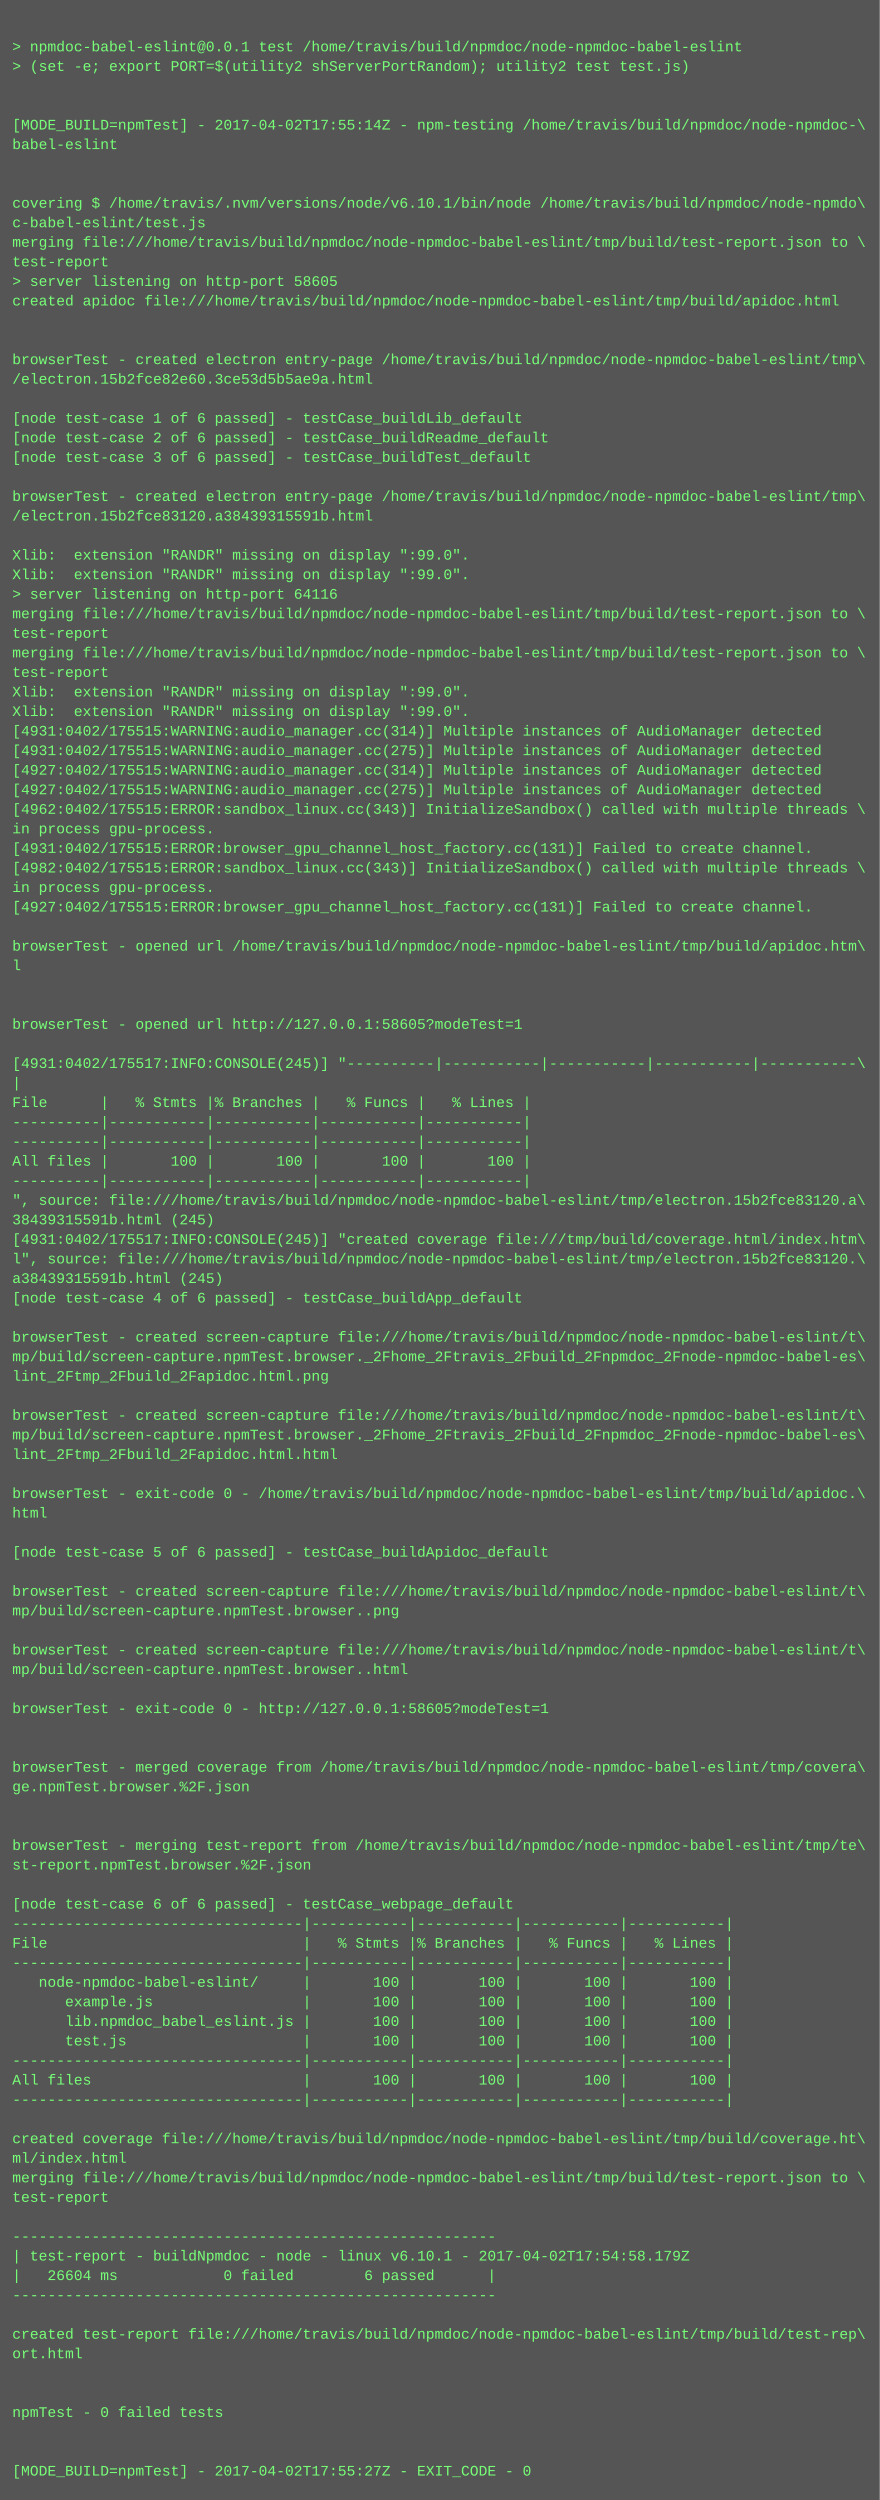
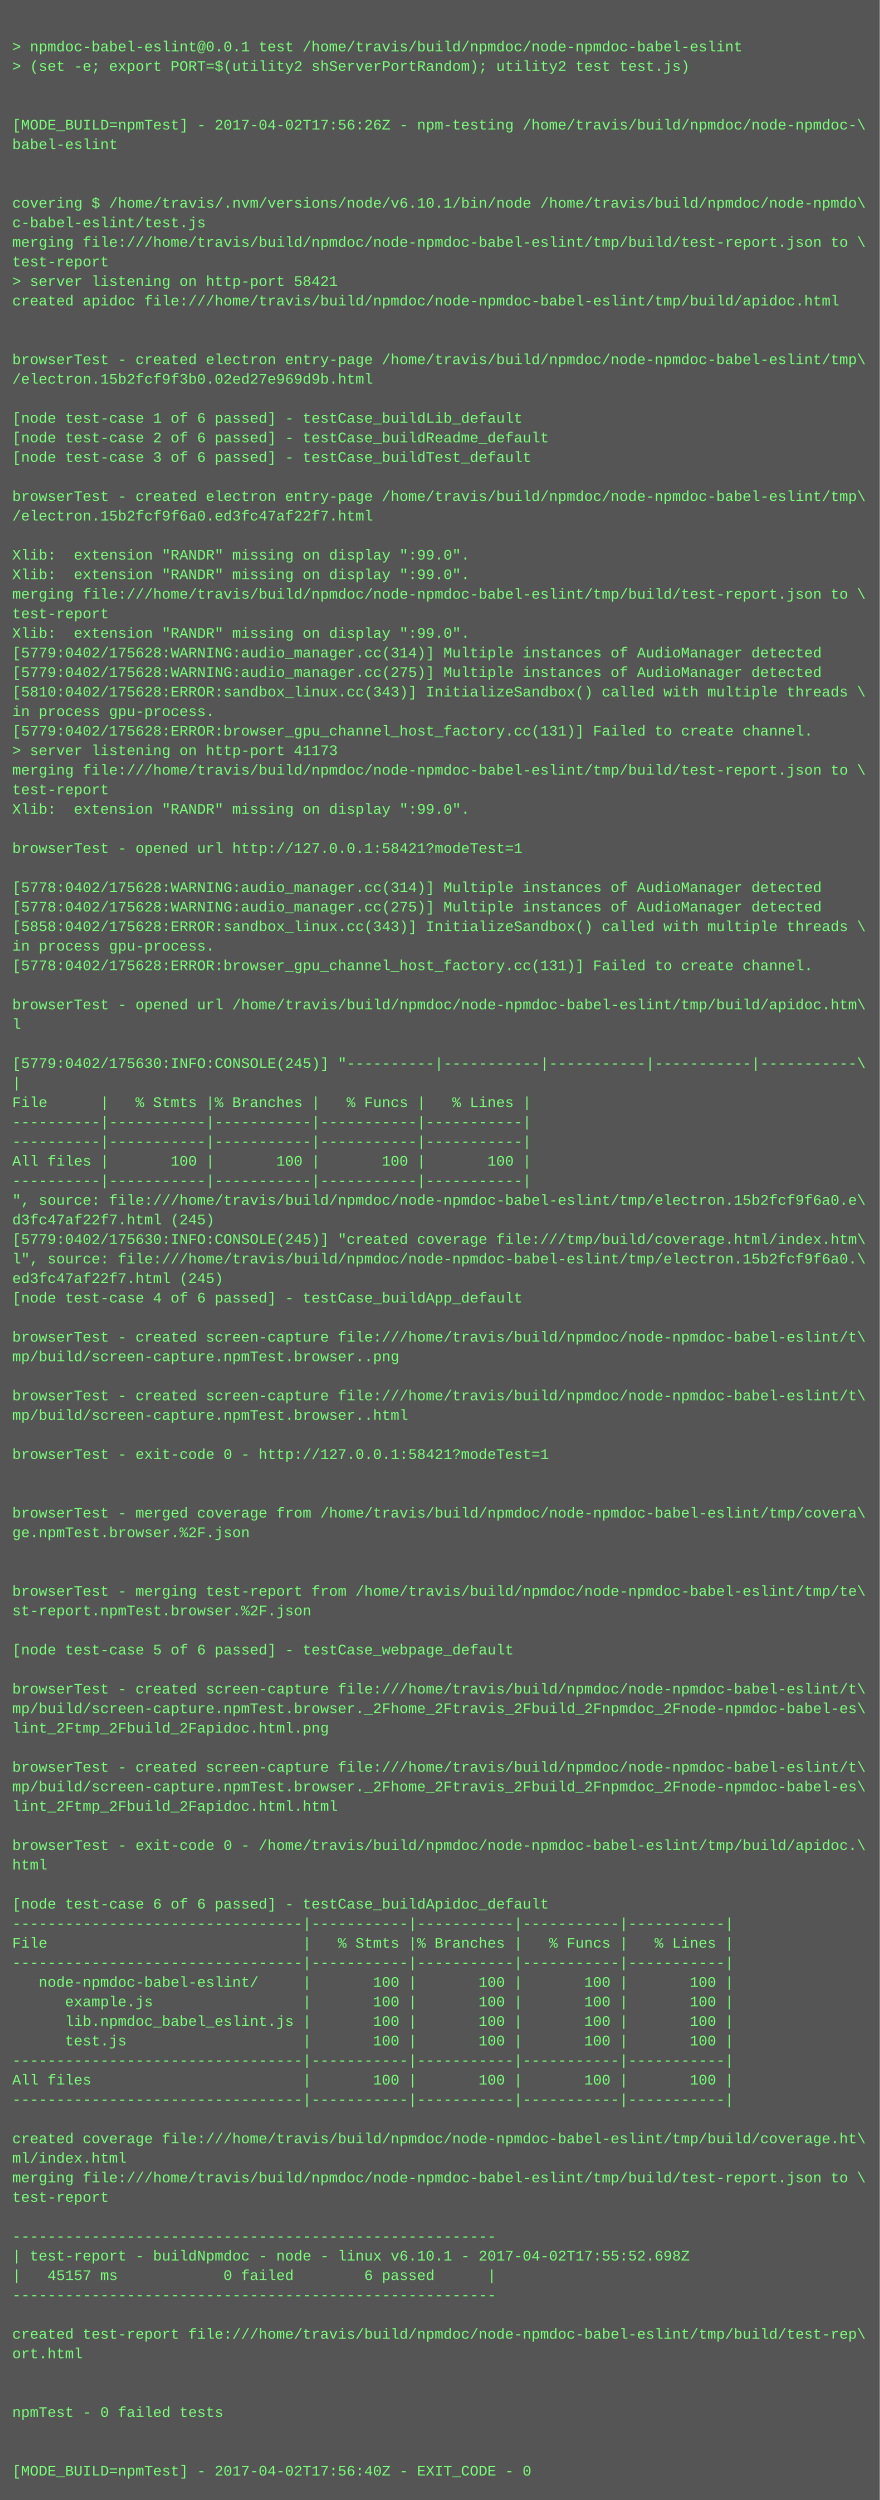
<svg xmlns="http://www.w3.org/2000/svg" height="2046" width="720">
  <rect height="2046" fill="#555" width="720" />
  <text fill="#7f7" font-family="Courier New" font-size="12" xml:space="preserve">
    <tspan x="10" y="26" />
    <tspan x="10" y="42">&gt; npmdoc-babel-eslint@0.0.1 test /home/travis/build/npmdoc/node-npmdoc-babel-eslint</tspan>
    <tspan x="10" y="58">&gt; (set -e; export PORT=$(utility2 shServerPortRandom); utility2 test test.js)</tspan>
    <tspan x="10" y="74" />
    <tspan x="10" y="90" />
-     <tspan x="10" y="106">[MODE_BUILD=npmTest] - 2017-04-02T17:55:14Z - npm-testing /home/travis/build/npmdoc/node-npmdoc-\</tspan>
+     <tspan x="10" y="106">[MODE_BUILD=npmTest] - 2017-04-02T17:56:26Z - npm-testing /home/travis/build/npmdoc/node-npmdoc-\</tspan>
    <tspan x="10" y="122">babel-eslint</tspan>
    <tspan x="10" y="138" />
    <tspan x="10" y="154" />
    <tspan x="10" y="170">covering $ /home/travis/.nvm/versions/node/v6.10.1/bin/node /home/travis/build/npmdoc/node-npmdo\</tspan>
    <tspan x="10" y="186">c-babel-eslint/test.js</tspan>
    <tspan x="10" y="202">merging file:///home/travis/build/npmdoc/node-npmdoc-babel-eslint/tmp/build/test-report.json to \</tspan>
    <tspan x="10" y="218">test-report</tspan>
-     <tspan x="10" y="234">&gt; server listening on http-port 58605</tspan>
+     <tspan x="10" y="234">&gt; server listening on http-port 58421</tspan>
    <tspan x="10" y="250">created apidoc file:///home/travis/build/npmdoc/node-npmdoc-babel-eslint/tmp/build/apidoc.html</tspan>
    <tspan x="10" y="266" />
    <tspan x="10" y="282" />
    <tspan x="10" y="298">browserTest - created electron entry-page /home/travis/build/npmdoc/node-npmdoc-babel-eslint/tmp\</tspan>
-     <tspan x="10" y="314">/electron.15b2fce82e60.3ce53d5b5ae9a.html</tspan>
+     <tspan x="10" y="314">/electron.15b2fcf9f3b0.02ed27e969d9b.html</tspan>
    <tspan x="10" y="330" />
    <tspan x="10" y="346">[node test-case 1 of 6 passed] - testCase_buildLib_default</tspan>
    <tspan x="10" y="362">[node test-case 2 of 6 passed] - testCase_buildReadme_default</tspan>
    <tspan x="10" y="378">[node test-case 3 of 6 passed] - testCase_buildTest_default</tspan>
    <tspan x="10" y="394" />
    <tspan x="10" y="410">browserTest - created electron entry-page /home/travis/build/npmdoc/node-npmdoc-babel-eslint/tmp\</tspan>
-     <tspan x="10" y="426">/electron.15b2fce83120.a38439315591b.html</tspan>
+     <tspan x="10" y="426">/electron.15b2fcf9f6a0.ed3fc47af22f7.html</tspan>
    <tspan x="10" y="442" />
    <tspan x="10" y="458">Xlib:  extension "RANDR" missing on display ":99.0".</tspan>
    <tspan x="10" y="474">Xlib:  extension "RANDR" missing on display ":99.0".</tspan>
-     <tspan x="10" y="490">&gt; server listening on http-port 64116</tspan>
-     <tspan x="10" y="506">merging file:///home/travis/build/npmdoc/node-npmdoc-babel-eslint/tmp/build/test-report.json to \</tspan>
-     <tspan x="10" y="522">test-report</tspan>
-     <tspan x="10" y="538">merging file:///home/travis/build/npmdoc/node-npmdoc-babel-eslint/tmp/build/test-report.json to \</tspan>
-     <tspan x="10" y="554">test-report</tspan>
-     <tspan x="10" y="570">Xlib:  extension "RANDR" missing on display ":99.0".</tspan>
-     <tspan x="10" y="586">Xlib:  extension "RANDR" missing on display ":99.0".</tspan>
-     <tspan x="10" y="602">[4931:0402/175515:WARNING:audio_manager.cc(314)] Multiple instances of AudioManager detected</tspan>
-     <tspan x="10" y="618">[4931:0402/175515:WARNING:audio_manager.cc(275)] Multiple instances of AudioManager detected</tspan>
-     <tspan x="10" y="634">[4927:0402/175515:WARNING:audio_manager.cc(314)] Multiple instances of AudioManager detected</tspan>
-     <tspan x="10" y="650">[4927:0402/175515:WARNING:audio_manager.cc(275)] Multiple instances of AudioManager detected</tspan>
-     <tspan x="10" y="666">[4962:0402/175515:ERROR:sandbox_linux.cc(343)] InitializeSandbox() called with multiple threads \</tspan>
-     <tspan x="10" y="682">in process gpu-process. </tspan>
-     <tspan x="10" y="698">[4931:0402/175515:ERROR:browser_gpu_channel_host_factory.cc(131)] Failed to create channel.</tspan>
-     <tspan x="10" y="714">[4982:0402/175515:ERROR:sandbox_linux.cc(343)] InitializeSandbox() called with multiple threads \</tspan>
-     <tspan x="10" y="730">in process gpu-process. </tspan>
-     <tspan x="10" y="746">[4927:0402/175515:ERROR:browser_gpu_channel_host_factory.cc(131)] Failed to create channel.</tspan>
-     <tspan x="10" y="762" />
-     <tspan x="10" y="778">browserTest - opened url /home/travis/build/npmdoc/node-npmdoc-babel-eslint/tmp/build/apidoc.htm\</tspan>
-     <tspan x="10" y="794">l</tspan>
+     <tspan x="10" y="490">merging file:///home/travis/build/npmdoc/node-npmdoc-babel-eslint/tmp/build/test-report.json to \</tspan>
+     <tspan x="10" y="506">test-report</tspan>
+     <tspan x="10" y="522">Xlib:  extension "RANDR" missing on display ":99.0".</tspan>
+     <tspan x="10" y="538">[5779:0402/175628:WARNING:audio_manager.cc(314)] Multiple instances of AudioManager detected</tspan>
+     <tspan x="10" y="554">[5779:0402/175628:WARNING:audio_manager.cc(275)] Multiple instances of AudioManager detected</tspan>
+     <tspan x="10" y="570">[5810:0402/175628:ERROR:sandbox_linux.cc(343)] InitializeSandbox() called with multiple threads \</tspan>
+     <tspan x="10" y="586">in process gpu-process. </tspan>
+     <tspan x="10" y="602">[5779:0402/175628:ERROR:browser_gpu_channel_host_factory.cc(131)] Failed to create channel.</tspan>
+     <tspan x="10" y="618">&gt; server listening on http-port 41173</tspan>
+     <tspan x="10" y="634">merging file:///home/travis/build/npmdoc/node-npmdoc-babel-eslint/tmp/build/test-report.json to \</tspan>
+     <tspan x="10" y="650">test-report</tspan>
+     <tspan x="10" y="666">Xlib:  extension "RANDR" missing on display ":99.0".</tspan>
+     <tspan x="10" y="682" />
+     <tspan x="10" y="698">browserTest - opened url http://127.0.0.1:58421?modeTest=1</tspan>
+     <tspan x="10" y="714" />
+     <tspan x="10" y="730">[5778:0402/175628:WARNING:audio_manager.cc(314)] Multiple instances of AudioManager detected</tspan>
+     <tspan x="10" y="746">[5778:0402/175628:WARNING:audio_manager.cc(275)] Multiple instances of AudioManager detected</tspan>
+     <tspan x="10" y="762">[5858:0402/175628:ERROR:sandbox_linux.cc(343)] InitializeSandbox() called with multiple threads \</tspan>
+     <tspan x="10" y="778">in process gpu-process. </tspan>
+     <tspan x="10" y="794">[5778:0402/175628:ERROR:browser_gpu_channel_host_factory.cc(131)] Failed to create channel.</tspan>
    <tspan x="10" y="810" />
-     <tspan x="10" y="826" />
-     <tspan x="10" y="842">browserTest - opened url http://127.0.0.1:58605?modeTest=1</tspan>
+     <tspan x="10" y="826">browserTest - opened url /home/travis/build/npmdoc/node-npmdoc-babel-eslint/tmp/build/apidoc.htm\</tspan>
+     <tspan x="10" y="842">l</tspan>
    <tspan x="10" y="858" />
-     <tspan x="10" y="874">[4931:0402/175517:INFO:CONSOLE(245)] "----------|-----------|-----------|-----------|-----------\</tspan>
+     <tspan x="10" y="874">[5779:0402/175630:INFO:CONSOLE(245)] "----------|-----------|-----------|-----------|-----------\</tspan>
    <tspan x="10" y="890">|</tspan>
    <tspan x="10" y="906">File      |   % Stmts |% Branches |   % Funcs |   % Lines |</tspan>
    <tspan x="10" y="922">----------|-----------|-----------|-----------|-----------|</tspan>
    <tspan x="10" y="938">----------|-----------|-----------|-----------|-----------|</tspan>
    <tspan x="10" y="954">All files |       100 |       100 |       100 |       100 |</tspan>
    <tspan x="10" y="970">----------|-----------|-----------|-----------|-----------|</tspan>
-     <tspan x="10" y="986">", source: file:///home/travis/build/npmdoc/node-npmdoc-babel-eslint/tmp/electron.15b2fce83120.a\</tspan>
-     <tspan x="10" y="1002">38439315591b.html (245)</tspan>
-     <tspan x="10" y="1018">[4931:0402/175517:INFO:CONSOLE(245)] "created coverage file:///tmp/build/coverage.html/index.htm\</tspan>
-     <tspan x="10" y="1034">l", source: file:///home/travis/build/npmdoc/node-npmdoc-babel-eslint/tmp/electron.15b2fce83120.\</tspan>
-     <tspan x="10" y="1050">a38439315591b.html (245)</tspan>
+     <tspan x="10" y="986">", source: file:///home/travis/build/npmdoc/node-npmdoc-babel-eslint/tmp/electron.15b2fcf9f6a0.e\</tspan>
+     <tspan x="10" y="1002">d3fc47af22f7.html (245)</tspan>
+     <tspan x="10" y="1018">[5779:0402/175630:INFO:CONSOLE(245)] "created coverage file:///tmp/build/coverage.html/index.htm\</tspan>
+     <tspan x="10" y="1034">l", source: file:///home/travis/build/npmdoc/node-npmdoc-babel-eslint/tmp/electron.15b2fcf9f6a0.\</tspan>
+     <tspan x="10" y="1050">ed3fc47af22f7.html (245)</tspan>
    <tspan x="10" y="1066">[node test-case 4 of 6 passed] - testCase_buildApp_default</tspan>
    <tspan x="10" y="1082" />
    <tspan x="10" y="1098">browserTest - created screen-capture file:///home/travis/build/npmdoc/node-npmdoc-babel-eslint/t\</tspan>
-     <tspan x="10" y="1114">mp/build/screen-capture.npmTest.browser._2Fhome_2Ftravis_2Fbuild_2Fnpmdoc_2Fnode-npmdoc-babel-es\</tspan>
-     <tspan x="10" y="1130">lint_2Ftmp_2Fbuild_2Fapidoc.html.png</tspan>
-     <tspan x="10" y="1146" />
-     <tspan x="10" y="1162">browserTest - created screen-capture file:///home/travis/build/npmdoc/node-npmdoc-babel-eslint/t\</tspan>
-     <tspan x="10" y="1178">mp/build/screen-capture.npmTest.browser._2Fhome_2Ftravis_2Fbuild_2Fnpmdoc_2Fnode-npmdoc-babel-es\</tspan>
-     <tspan x="10" y="1194">lint_2Ftmp_2Fbuild_2Fapidoc.html.html</tspan>
+     <tspan x="10" y="1114">mp/build/screen-capture.npmTest.browser..png</tspan>
+     <tspan x="10" y="1130" />
+     <tspan x="10" y="1146">browserTest - created screen-capture file:///home/travis/build/npmdoc/node-npmdoc-babel-eslint/t\</tspan>
+     <tspan x="10" y="1162">mp/build/screen-capture.npmTest.browser..html</tspan>
+     <tspan x="10" y="1178" />
+     <tspan x="10" y="1194">browserTest - exit-code 0 - http://127.0.0.1:58421?modeTest=1</tspan>
    <tspan x="10" y="1210" />
-     <tspan x="10" y="1226">browserTest - exit-code 0 - /home/travis/build/npmdoc/node-npmdoc-babel-eslint/tmp/build/apidoc.\</tspan>
-     <tspan x="10" y="1242">html</tspan>
-     <tspan x="10" y="1258" />
-     <tspan x="10" y="1274">[node test-case 5 of 6 passed] - testCase_buildApidoc_default</tspan>
+     <tspan x="10" y="1226" />
+     <tspan x="10" y="1242">browserTest - merged coverage from /home/travis/build/npmdoc/node-npmdoc-babel-eslint/tmp/covera\</tspan>
+     <tspan x="10" y="1258">ge.npmTest.browser.%2F.json</tspan>
+     <tspan x="10" y="1274" />
    <tspan x="10" y="1290" />
-     <tspan x="10" y="1306">browserTest - created screen-capture file:///home/travis/build/npmdoc/node-npmdoc-babel-eslint/t\</tspan>
-     <tspan x="10" y="1322">mp/build/screen-capture.npmTest.browser..png</tspan>
+     <tspan x="10" y="1306">browserTest - merging test-report from /home/travis/build/npmdoc/node-npmdoc-babel-eslint/tmp/te\</tspan>
+     <tspan x="10" y="1322">st-report.npmTest.browser.%2F.json</tspan>
    <tspan x="10" y="1338" />
-     <tspan x="10" y="1354">browserTest - created screen-capture file:///home/travis/build/npmdoc/node-npmdoc-babel-eslint/t\</tspan>
-     <tspan x="10" y="1370">mp/build/screen-capture.npmTest.browser..html</tspan>
-     <tspan x="10" y="1386" />
-     <tspan x="10" y="1402">browserTest - exit-code 0 - http://127.0.0.1:58605?modeTest=1</tspan>
-     <tspan x="10" y="1418" />
+     <tspan x="10" y="1354">[node test-case 5 of 6 passed] - testCase_webpage_default</tspan>
+     <tspan x="10" y="1370" />
+     <tspan x="10" y="1386">browserTest - created screen-capture file:///home/travis/build/npmdoc/node-npmdoc-babel-eslint/t\</tspan>
+     <tspan x="10" y="1402">mp/build/screen-capture.npmTest.browser._2Fhome_2Ftravis_2Fbuild_2Fnpmdoc_2Fnode-npmdoc-babel-es\</tspan>
+     <tspan x="10" y="1418">lint_2Ftmp_2Fbuild_2Fapidoc.html.png</tspan>
    <tspan x="10" y="1434" />
-     <tspan x="10" y="1450">browserTest - merged coverage from /home/travis/build/npmdoc/node-npmdoc-babel-eslint/tmp/covera\</tspan>
-     <tspan x="10" y="1466">ge.npmTest.browser.%2F.json</tspan>
-     <tspan x="10" y="1482" />
+     <tspan x="10" y="1450">browserTest - created screen-capture file:///home/travis/build/npmdoc/node-npmdoc-babel-eslint/t\</tspan>
+     <tspan x="10" y="1466">mp/build/screen-capture.npmTest.browser._2Fhome_2Ftravis_2Fbuild_2Fnpmdoc_2Fnode-npmdoc-babel-es\</tspan>
+     <tspan x="10" y="1482">lint_2Ftmp_2Fbuild_2Fapidoc.html.html</tspan>
    <tspan x="10" y="1498" />
-     <tspan x="10" y="1514">browserTest - merging test-report from /home/travis/build/npmdoc/node-npmdoc-babel-eslint/tmp/te\</tspan>
-     <tspan x="10" y="1530">st-report.npmTest.browser.%2F.json</tspan>
+     <tspan x="10" y="1514">browserTest - exit-code 0 - /home/travis/build/npmdoc/node-npmdoc-babel-eslint/tmp/build/apidoc.\</tspan>
+     <tspan x="10" y="1530">html</tspan>
    <tspan x="10" y="1546" />
-     <tspan x="10" y="1562">[node test-case 6 of 6 passed] - testCase_webpage_default</tspan>
+     <tspan x="10" y="1562">[node test-case 6 of 6 passed] - testCase_buildApidoc_default</tspan>
    <tspan x="10" y="1578">---------------------------------|-----------|-----------|-----------|-----------|</tspan>
    <tspan x="10" y="1594">File                             |   % Stmts |% Branches |   % Funcs |   % Lines |</tspan>
    <tspan x="10" y="1610">---------------------------------|-----------|-----------|-----------|-----------|</tspan>
    <tspan x="10" y="1626">   node-npmdoc-babel-eslint/     |       100 |       100 |       100 |       100 |</tspan>
    <tspan x="10" y="1642">      example.js                 |       100 |       100 |       100 |       100 |</tspan>
    <tspan x="10" y="1658">      lib.npmdoc_babel_eslint.js |       100 |       100 |       100 |       100 |</tspan>
    <tspan x="10" y="1674">      test.js                    |       100 |       100 |       100 |       100 |</tspan>
    <tspan x="10" y="1690">---------------------------------|-----------|-----------|-----------|-----------|</tspan>
    <tspan x="10" y="1706">All files                        |       100 |       100 |       100 |       100 |</tspan>
    <tspan x="10" y="1722">---------------------------------|-----------|-----------|-----------|-----------|</tspan>
    <tspan x="10" y="1738" />
    <tspan x="10" y="1754">created coverage file:///home/travis/build/npmdoc/node-npmdoc-babel-eslint/tmp/build/coverage.ht\</tspan>
    <tspan x="10" y="1770">ml/index.html</tspan>
    <tspan x="10" y="1786">merging file:///home/travis/build/npmdoc/node-npmdoc-babel-eslint/tmp/build/test-report.json to \</tspan>
    <tspan x="10" y="1802">test-report</tspan>
    <tspan x="10" y="1818" />
    <tspan x="10" y="1834">-------------------------------------------------------</tspan>
-     <tspan x="10" y="1850">| test-report - buildNpmdoc - node - linux v6.10.1 - 2017-04-02T17:54:58.179Z</tspan>
-     <tspan x="10" y="1866">|   26604 ms            0 failed        6 passed      |</tspan>
+     <tspan x="10" y="1850">| test-report - buildNpmdoc - node - linux v6.10.1 - 2017-04-02T17:55:52.698Z</tspan>
+     <tspan x="10" y="1866">|   45157 ms            0 failed        6 passed      |</tspan>
    <tspan x="10" y="1882">-------------------------------------------------------</tspan>
    <tspan x="10" y="1898" />
    <tspan x="10" y="1914">created test-report file:///home/travis/build/npmdoc/node-npmdoc-babel-eslint/tmp/build/test-rep\</tspan>
    <tspan x="10" y="1930">ort.html</tspan>
    <tspan x="10" y="1946" />
    <tspan x="10" y="1962" />
    <tspan x="10" y="1978">npmTest - 0 failed tests</tspan>
    <tspan x="10" y="1994" />
    <tspan x="10" y="2010" />
-     <tspan x="10" y="2026">[MODE_BUILD=npmTest] - 2017-04-02T17:55:27Z - EXIT_CODE - 0</tspan>
+     <tspan x="10" y="2026">[MODE_BUILD=npmTest] - 2017-04-02T17:56:40Z - EXIT_CODE - 0</tspan>
  </text>
</svg>
